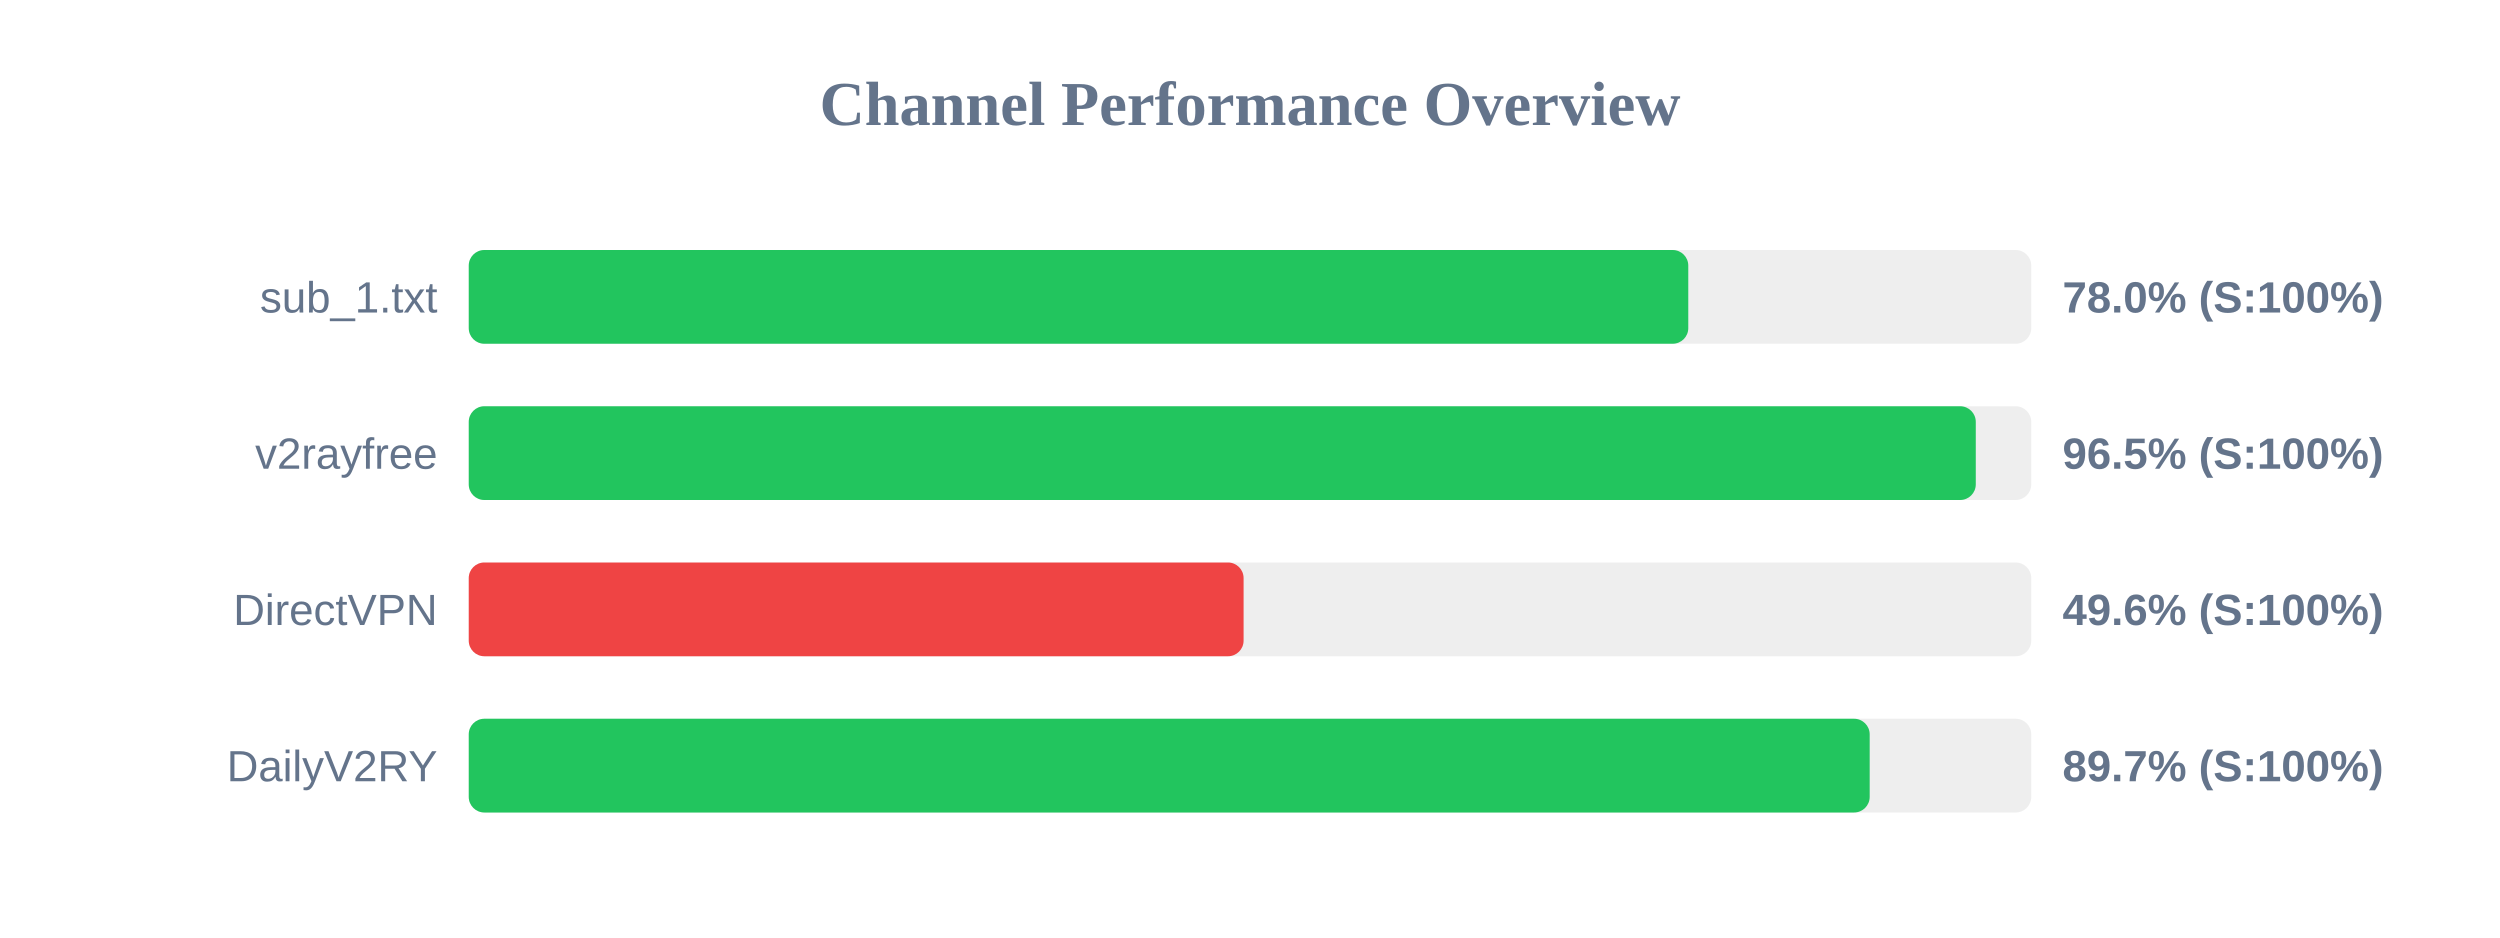
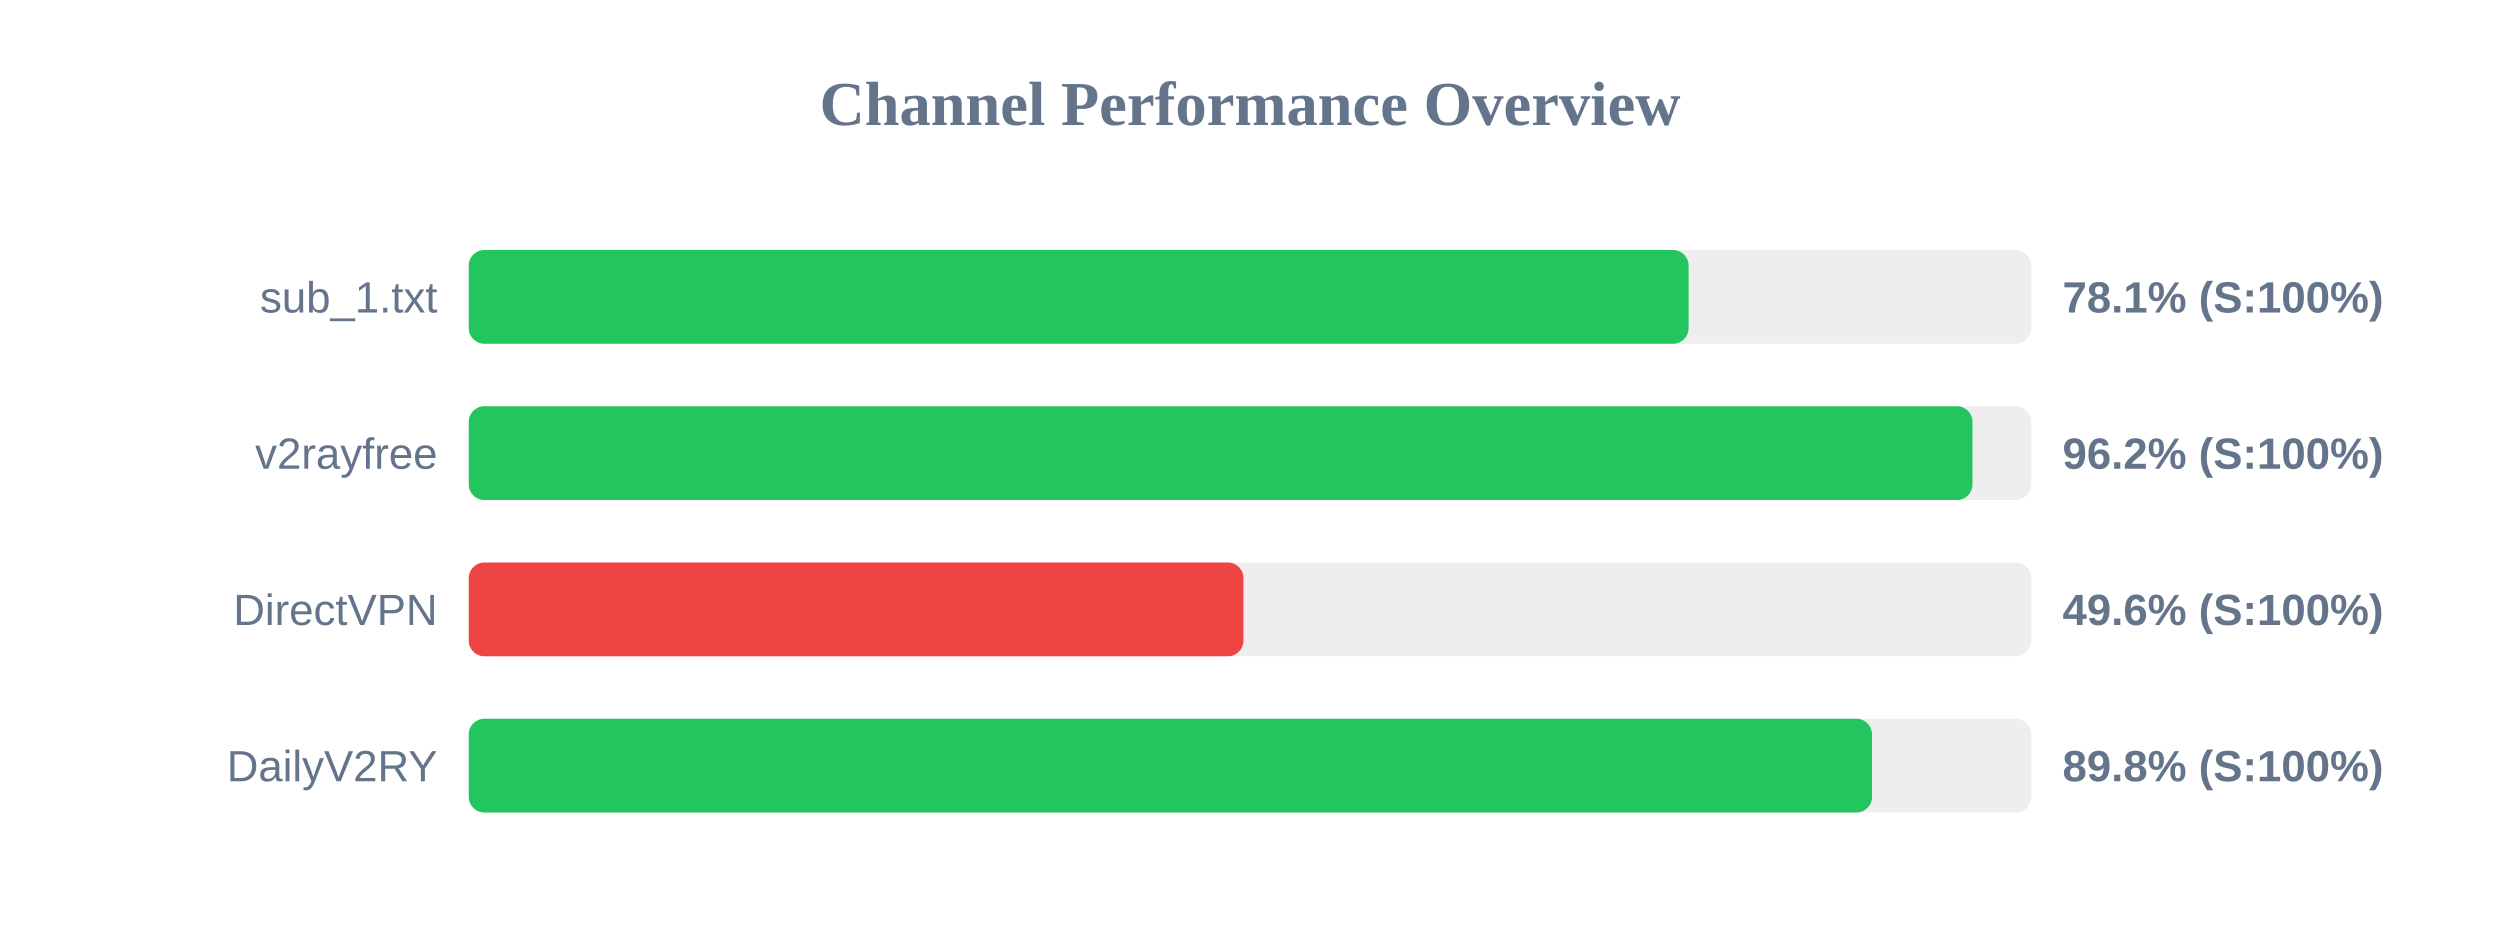
<svg xmlns="http://www.w3.org/2000/svg" width="800" height="300" version="1.1">
  <style>
        .row { font: 14px Arial; fill: #64748b; }
        .score { font: bold 14px Arial; fill: #64748b; }
    </style>
  <text x="400" y="40" text-anchor="middle" font-size="20px" font-weight="bold" fill="#64748b">Channel Performance Overview</text>
  <rect x="150" y="80" width="500" height="30" fill="#eee" rx="5" />
-   <rect x="150" y="80" width="390.25" height="30" fill="#22c55e" rx="5" />
+   <rect x="150" y="80" width="390.35" height="30" fill="#22c55e" rx="5" />
  <text x="140" y="100" text-anchor="end" class="row">sub_1.txt</text>
-   <text x="660" y="100" text-anchor="start" class="score">78.0% (S:100%)</text>
+   <text x="660" y="100" text-anchor="start" class="score">78.1% (S:100%)</text>
  <rect x="150" y="130" width="500" height="30" fill="#eee" rx="5" />
-   <rect x="150" y="130" width="482.25" height="30" fill="#22c55e" rx="5" />
+   <rect x="150" y="130" width="481.2" height="30" fill="#22c55e" rx="5" />
  <text x="140" y="150" text-anchor="end" class="row">v2rayfree</text>
-   <text x="660" y="150" text-anchor="start" class="score">96.5% (S:100%)</text>
+   <text x="660" y="150" text-anchor="start" class="score">96.2% (S:100%)</text>
  <rect x="150" y="180" width="500" height="30" fill="#eee" rx="5" />
-   <rect x="150" y="180" width="247.95" height="30" fill="#ef4444" rx="5" />
+   <rect x="150" y="180" width="247.9" height="30" fill="#ef4444" rx="5" />
  <text x="140" y="200" text-anchor="end" class="row">DirectVPN</text>
  <text x="660" y="200" text-anchor="start" class="score">49.6% (S:100%)</text>
  <rect x="150" y="230" width="500" height="30" fill="#eee" rx="5" />
-   <rect x="150" y="230" width="448.3" height="30" fill="#22c55e" rx="5" />
+   <rect x="150" y="230" width="449.05" height="30" fill="#22c55e" rx="5" />
  <text x="140" y="250" text-anchor="end" class="row">DailyV2RY</text>
-   <text x="660" y="250" text-anchor="start" class="score">89.7% (S:100%)</text>
+   <text x="660" y="250" text-anchor="start" class="score">89.8% (S:100%)</text>
</svg>
